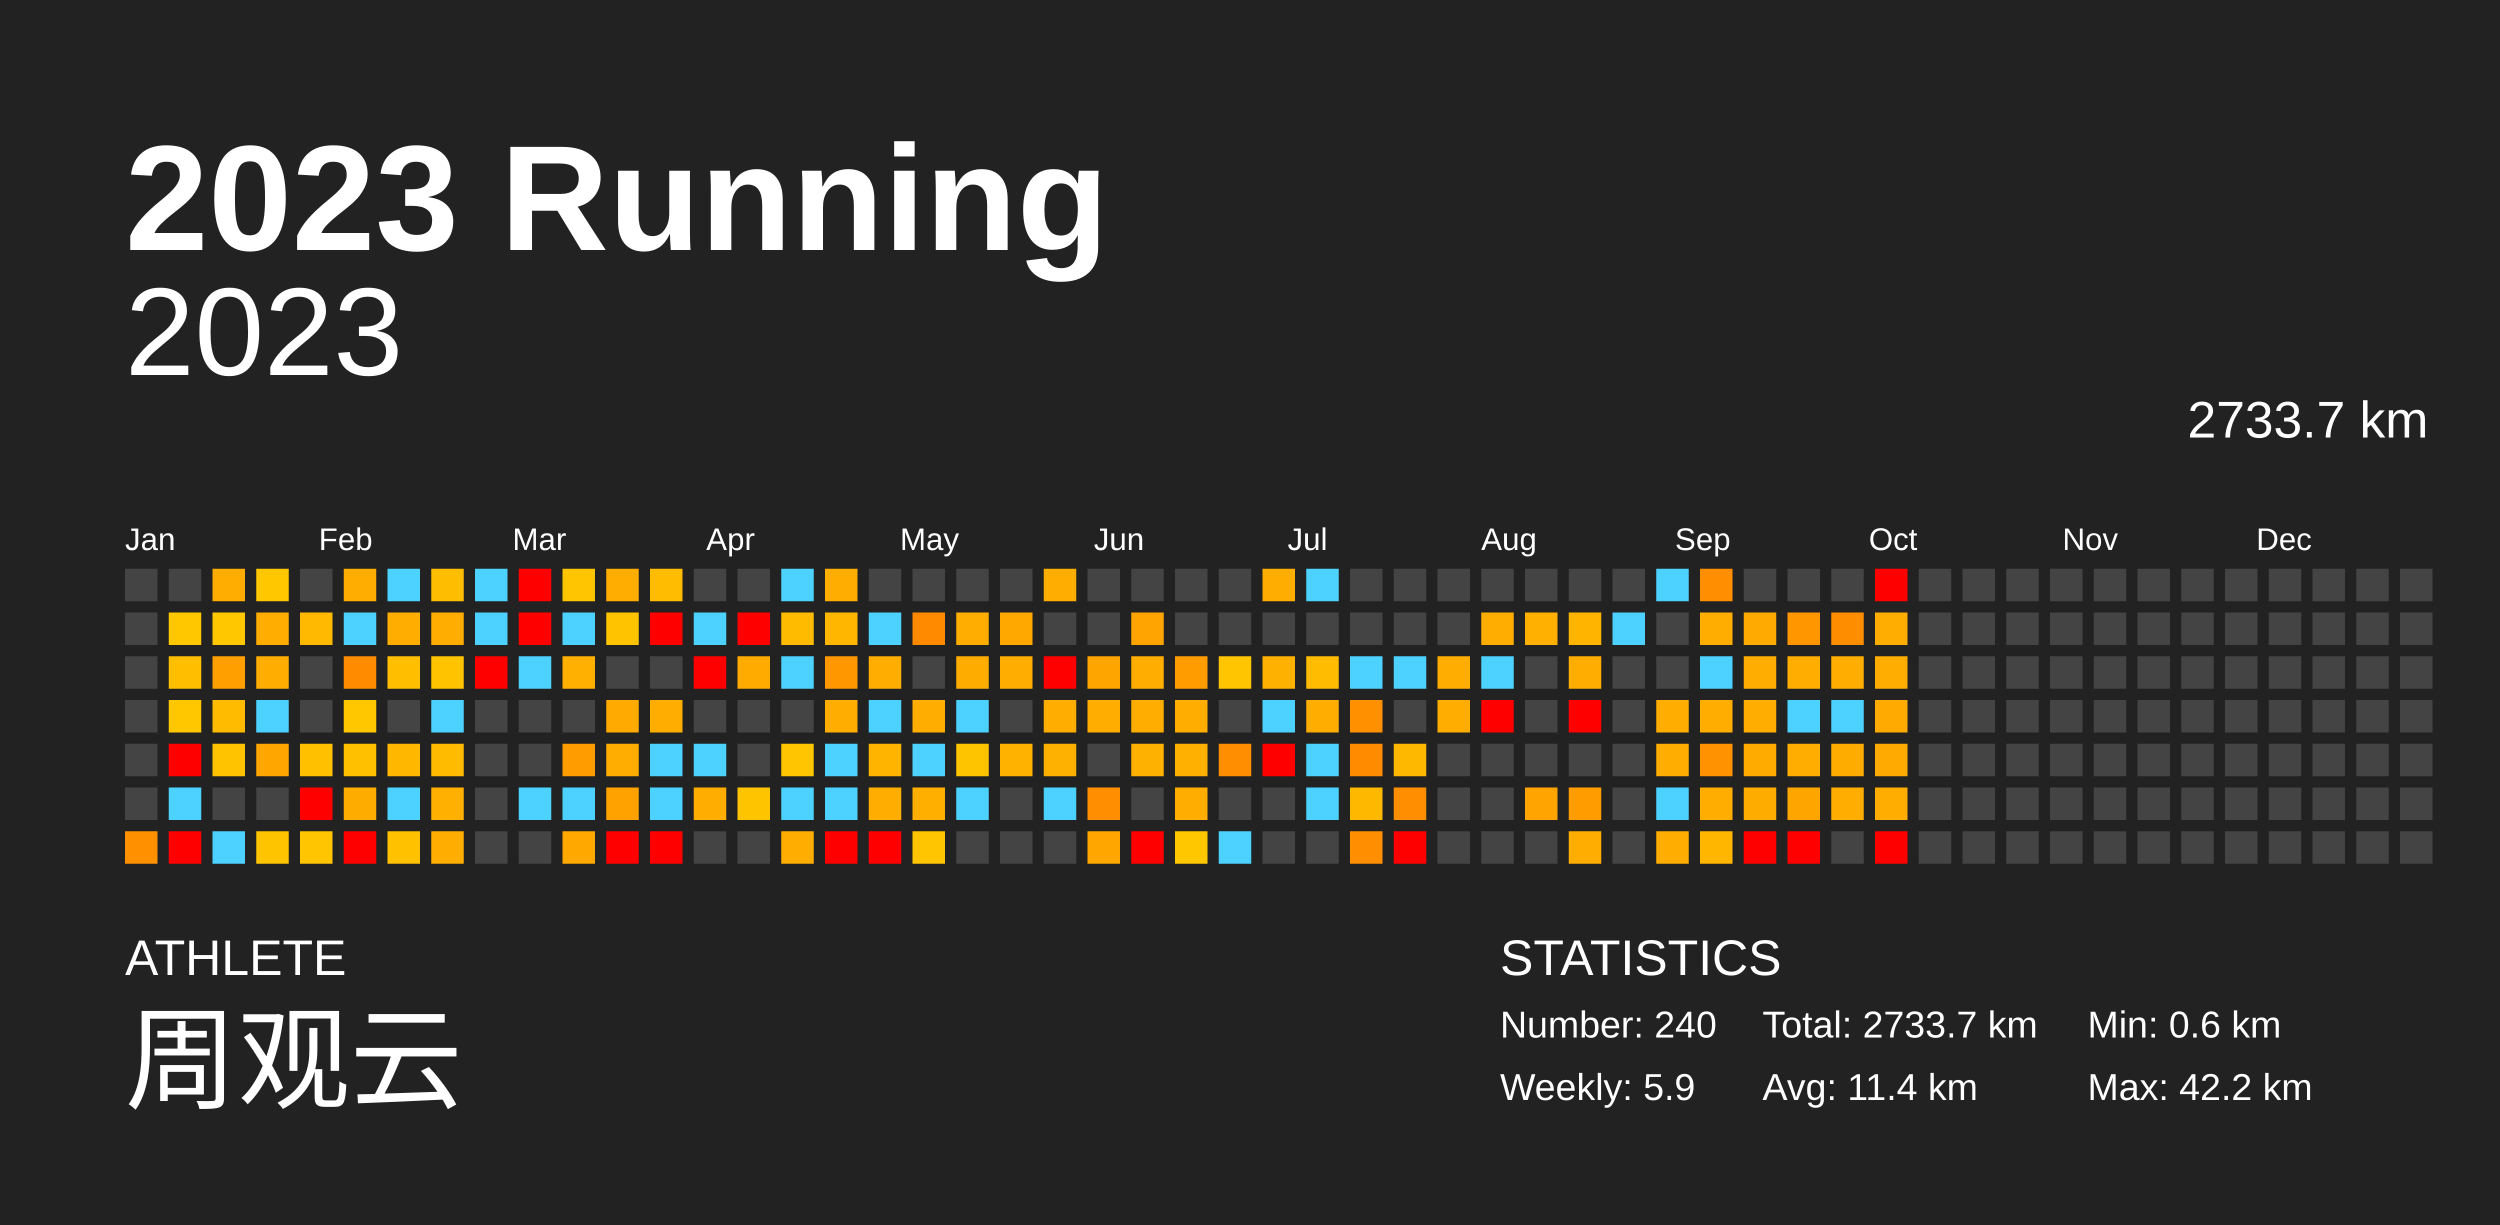
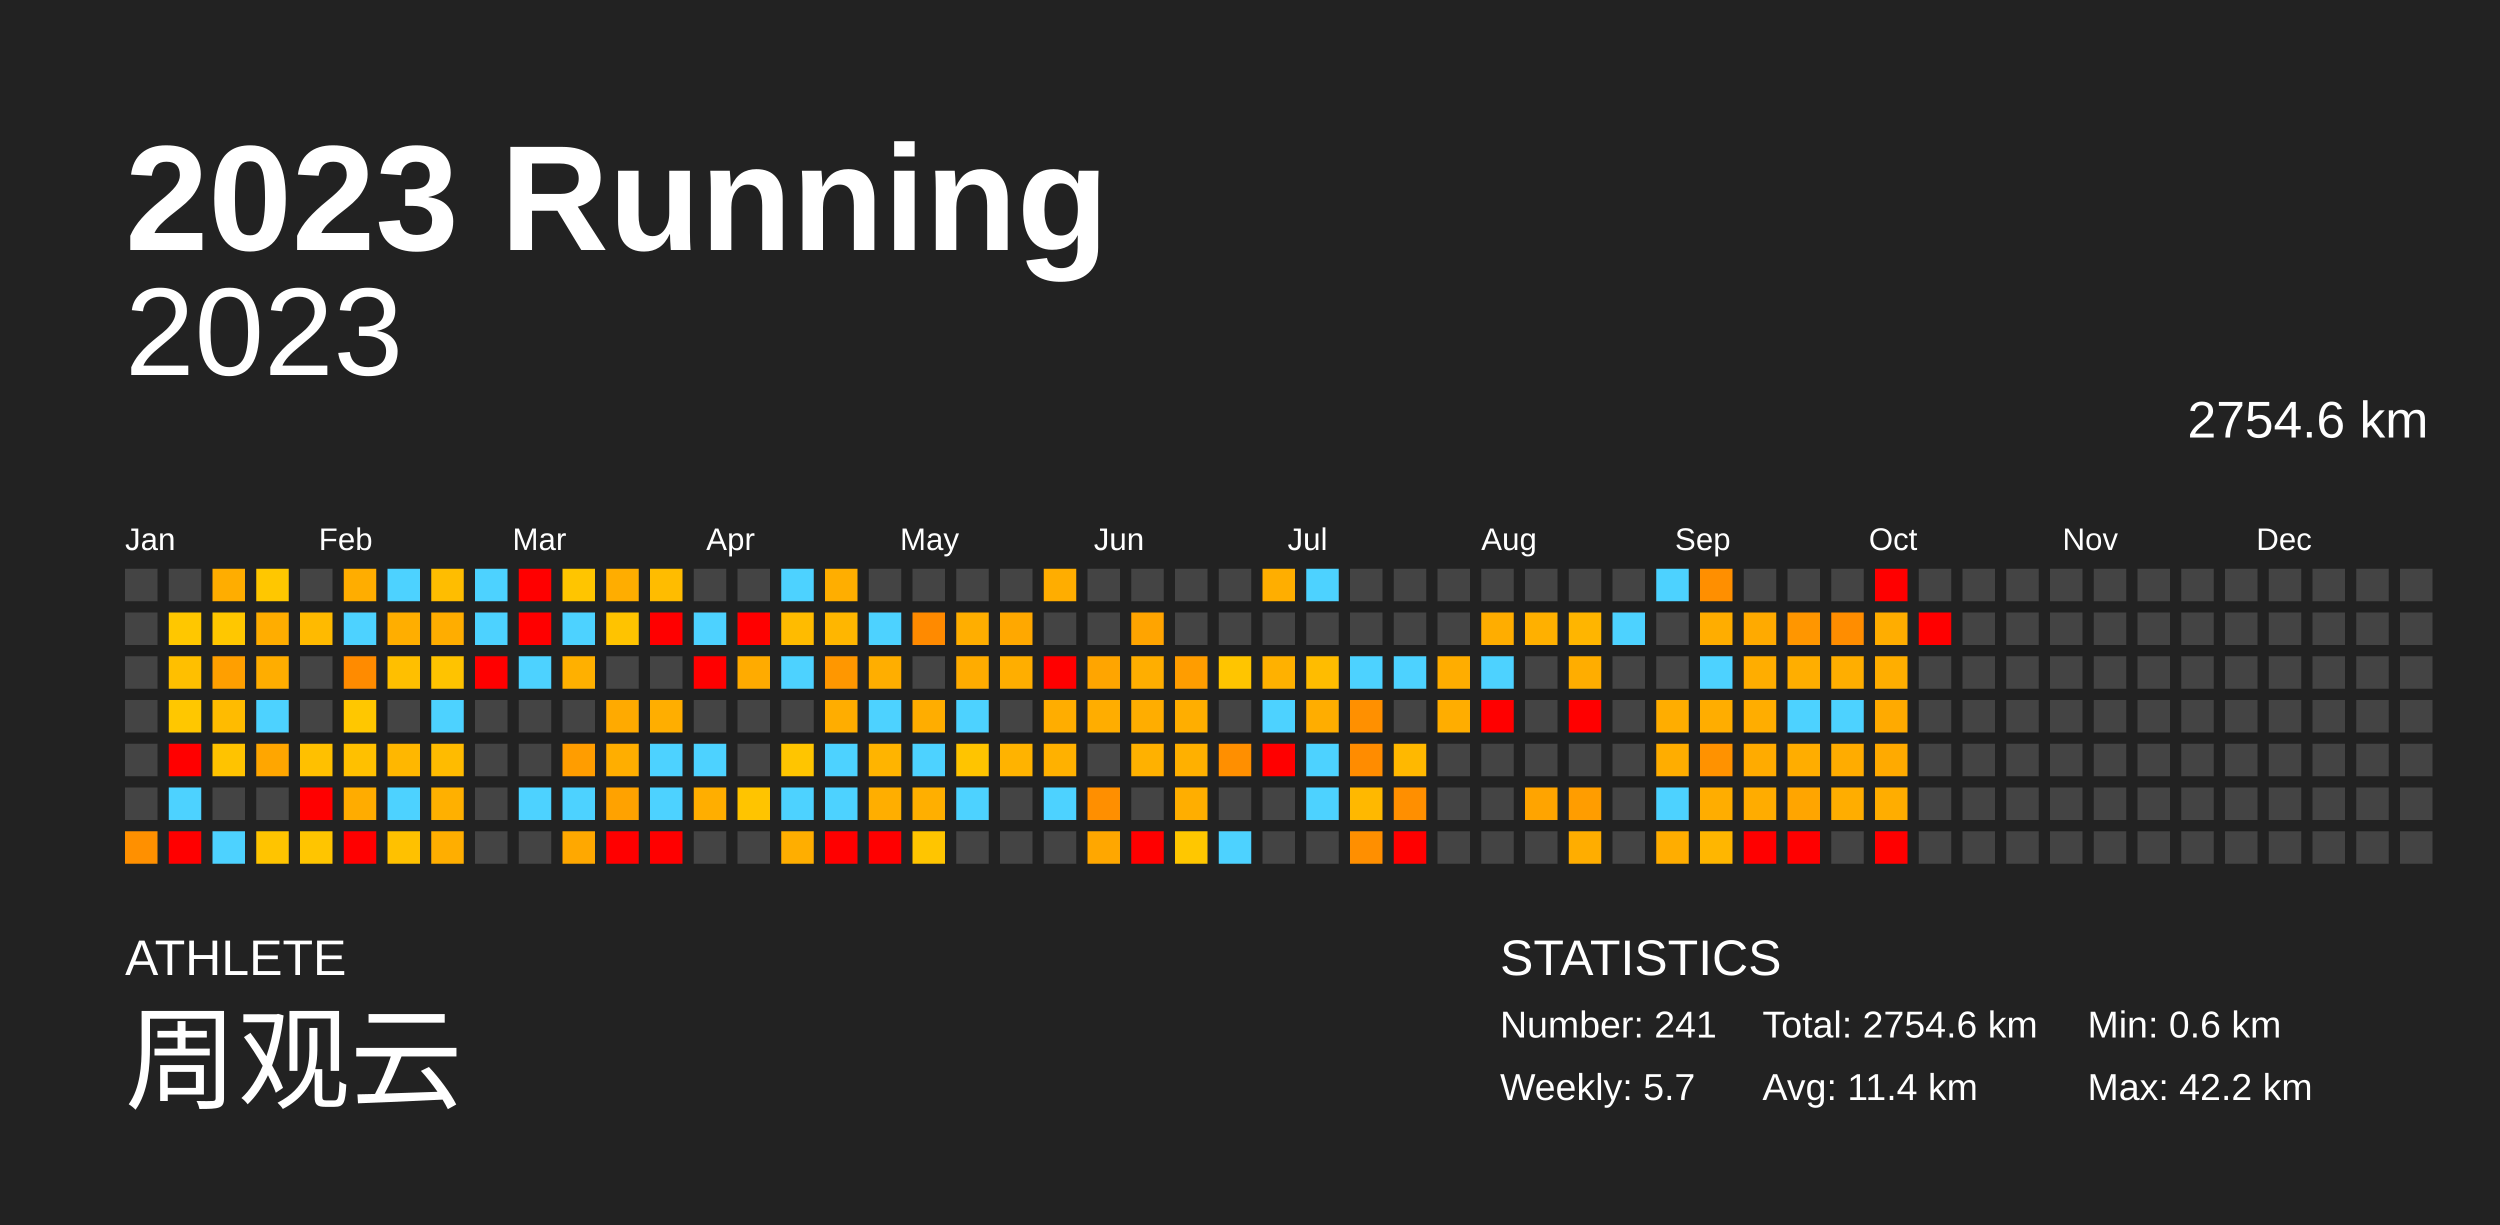
<svg xmlns="http://www.w3.org/2000/svg" baseProfile="full" height="98mm" version="1.1" viewBox="0,0,200,98" width="200mm">
  <defs />
  <rect fill="#222222" height="98" width="200" x="0" y="0" />
  <text fill="#FFFFFF" style="font-size:12px; font-family:Arial; font-weight:bold;" x="10" y="20">2023 Running</text>
  <text fill="#FFFFFF" style="font-size:4px; font-family:Arial" x="10" y="78">ATHLETE</text>
  <text fill="#FFFFFF" style="font-size:9px; font-family:Arial" x="10" y="88">周观云</text>
  <text fill="#FFFFFF" style="font-size:4px; font-family:Arial" x="120" y="78">STATISTICS</text>
-   <text fill="#FFFFFF" style="font-size:3px; font-family:Arial" x="120" y="83">Number: 240</text>
-   <text fill="#FFFFFF" style="font-size:3px; font-family:Arial" x="120" y="88">Weekly: 5.9</text>
-   <text fill="#FFFFFF" style="font-size:3px; font-family:Arial" x="141" y="83">Total: 2733.7 km</text>
+   <text fill="#FFFFFF" style="font-size:3px; font-family:Arial" x="120" y="83">Number: 241</text>
+   <text fill="#FFFFFF" style="font-size:3px; font-family:Arial" x="120" y="88">Weekly: 5.7</text>
+   <text fill="#FFFFFF" style="font-size:3px; font-family:Arial" x="141" y="83">Total: 2754.6 km</text>
  <text fill="#FFFFFF" style="font-size:3px; font-family:Arial" x="141" y="88">Avg: 11.4 km</text>
  <text fill="#FFFFFF" style="font-size:3px; font-family:Arial" x="167" y="83">Min: 0.6 km</text>
  <text fill="#FFFFFF" style="font-size:3px; font-family:Arial" x="167" y="88">Max: 42.2 km</text>
  <text alignment-baseline="hanging" fill="#FFFFFF" style="font-size:10.0px; font-family:Arial;" x="10" y="30">2023</text>
-   <text alignment-baseline="hanging" fill="#FFFFFF" style="font-size:4.125px; font-family:Arial;" x="175" y="35">2733.7 km</text>
+   <text alignment-baseline="hanging" fill="#FFFFFF" style="font-size:4.125px; font-family:Arial;" x="175" y="35">2754.6 km</text>
  <text fill="#FFFFFF" style="font-size:2.5px; font-family:Arial" x="10.0" y="44">Jan</text>
  <text fill="#FFFFFF" style="font-size:2.5px; font-family:Arial" x="25.5" y="44">Feb</text>
  <text fill="#FFFFFF" style="font-size:2.5px; font-family:Arial" x="41.0" y="44">Mar</text>
  <text fill="#FFFFFF" style="font-size:2.5px; font-family:Arial" x="56.5" y="44">Apr</text>
  <text fill="#FFFFFF" style="font-size:2.5px; font-family:Arial" x="72.0" y="44">May</text>
  <text fill="#FFFFFF" style="font-size:2.5px; font-family:Arial" x="87.5" y="44">Jun</text>
  <text fill="#FFFFFF" style="font-size:2.5px; font-family:Arial" x="103.0" y="44">Jul</text>
  <text fill="#FFFFFF" style="font-size:2.5px; font-family:Arial" x="118.5" y="44">Aug</text>
  <text fill="#FFFFFF" style="font-size:2.5px; font-family:Arial" x="134.0" y="44">Sep</text>
  <text fill="#FFFFFF" style="font-size:2.5px; font-family:Arial" x="149.5" y="44">Oct</text>
  <text fill="#FFFFFF" style="font-size:2.5px; font-family:Arial" x="165.0" y="44">Nov</text>
  <text fill="#FFFFFF" style="font-size:2.5px; font-family:Arial" x="180.5" y="44">Dec</text>
  <rect fill="#444444" height="2.6" width="2.6" x="10.0" y="45.5" />
  <rect fill="#444444" height="2.6" width="2.6" x="10.0" y="49.0" />
  <rect fill="#444444" height="2.6" width="2.6" x="10.0" y="52.5" />
  <rect fill="#444444" height="2.6" width="2.6" x="10.0" y="56.0" />
  <rect fill="#444444" height="2.6" width="2.6" x="10.0" y="59.5" />
  <rect fill="#444444" height="2.6" width="2.6" x="10.0" y="63.0" />
  <rect fill="#ff9000" height="2.6" width="2.6" x="10.0" y="66.5" />
  <rect fill="#444444" height="2.6" width="2.6" x="13.5" y="45.5" />
  <rect fill="#ffc700" height="2.6" width="2.6" x="13.5" y="49.0" />
  <rect fill="#ffbf00" height="2.6" width="2.6" x="13.5" y="52.5" />
  <rect fill="#ffc700" height="2.6" width="2.6" x="13.5" y="56.0" />
  <rect fill="red" height="2.6" width="2.6" x="13.5" y="59.5" />
  <rect fill="#4dd2ff" height="2.6" width="2.6" x="13.5" y="63.0" />
  <rect fill="red" height="2.6" width="2.6" x="13.5" y="66.5" />
  <rect fill="#ffad00" height="2.6" width="2.6" x="17.0" y="45.5" />
  <rect fill="#ffc700" height="2.6" width="2.6" x="17.0" y="49.0" />
  <rect fill="#ff9f00" height="2.6" width="2.6" x="17.0" y="52.5" />
  <rect fill="#ffbb00" height="2.6" width="2.6" x="17.0" y="56.0" />
  <rect fill="#ffc300" height="2.6" width="2.6" x="17.0" y="59.5" />
  <rect fill="#444444" height="2.6" width="2.6" x="17.0" y="63.0" />
  <rect fill="#4dd2ff" height="2.6" width="2.6" x="17.0" y="66.5" />
  <rect fill="#ffc700" height="2.6" width="2.6" x="20.5" y="45.5" />
  <rect fill="#ffad00" height="2.6" width="2.6" x="20.5" y="49.0" />
  <rect fill="#ffad00" height="2.6" width="2.6" x="20.5" y="52.5" />
  <rect fill="#4dd2ff" height="2.6" width="2.6" x="20.5" y="56.0" />
  <rect fill="#ffa600" height="2.6" width="2.6" x="20.5" y="59.5" />
  <rect fill="#444444" height="2.6" width="2.6" x="20.5" y="63.0" />
  <rect fill="#ffc400" height="2.6" width="2.6" x="20.5" y="66.5" />
  <rect fill="#444444" height="2.6" width="2.6" x="24.0" y="45.5" />
  <rect fill="#ffba00" height="2.6" width="2.6" x="24.0" y="49.0" />
  <rect fill="#444444" height="2.6" width="2.6" x="24.0" y="52.5" />
  <rect fill="#444444" height="2.6" width="2.6" x="24.0" y="56.0" />
  <rect fill="#ffc000" height="2.6" width="2.6" x="24.0" y="59.5" />
  <rect fill="red" height="2.6" width="2.6" x="24.0" y="63.0" />
  <rect fill="#ffc500" height="2.6" width="2.6" x="24.0" y="66.5" />
  <rect fill="#ffad00" height="2.6" width="2.6" x="27.5" y="45.5" />
  <rect fill="#4dd2ff" height="2.6" width="2.6" x="27.5" y="49.0" />
  <rect fill="#ff8b00" height="2.6" width="2.6" x="27.5" y="52.5" />
  <rect fill="#ffc700" height="2.6" width="2.6" x="27.5" y="56.0" />
  <rect fill="#ffc000" height="2.6" width="2.6" x="27.5" y="59.5" />
  <rect fill="#ffac00" height="2.6" width="2.6" x="27.5" y="63.0" />
  <rect fill="red" height="2.6" width="2.6" x="27.5" y="66.5" />
  <rect fill="#4dd2ff" height="2.6" width="2.6" x="31.0" y="45.5" />
  <rect fill="#ffae00" height="2.6" width="2.6" x="31.0" y="49.0" />
  <rect fill="#ffbf00" height="2.6" width="2.6" x="31.0" y="52.5" />
  <rect fill="#444444" height="2.6" width="2.6" x="31.0" y="56.0" />
  <rect fill="#ffb700" height="2.6" width="2.6" x="31.0" y="59.5" />
  <rect fill="#4dd2ff" height="2.6" width="2.6" x="31.0" y="63.0" />
  <rect fill="#ffc100" height="2.6" width="2.6" x="31.0" y="66.5" />
  <rect fill="#ffbd00" height="2.6" width="2.6" x="34.5" y="45.5" />
  <rect fill="#ffad00" height="2.6" width="2.6" x="34.5" y="49.0" />
  <rect fill="#ffc300" height="2.6" width="2.6" x="34.5" y="52.5" />
  <rect fill="#4dd2ff" height="2.6" width="2.6" x="34.5" y="56.0" />
  <rect fill="#ffbb00" height="2.6" width="2.6" x="34.5" y="59.5" />
  <rect fill="#ffb000" height="2.6" width="2.6" x="34.5" y="63.0" />
  <rect fill="#ffae00" height="2.6" width="2.6" x="34.5" y="66.5" />
  <rect fill="#4dd2ff" height="2.6" width="2.6" x="38.0" y="45.5" />
  <rect fill="#4dd2ff" height="2.6" width="2.6" x="38.0" y="49.0" />
  <rect fill="red" height="2.6" width="2.6" x="38.0" y="52.5" />
  <rect fill="#444444" height="2.6" width="2.6" x="38.0" y="56.0" />
  <rect fill="#444444" height="2.6" width="2.6" x="38.0" y="59.5" />
  <rect fill="#444444" height="2.6" width="2.6" x="38.0" y="63.0" />
  <rect fill="#444444" height="2.6" width="2.6" x="38.0" y="66.5" />
  <rect fill="red" height="2.6" width="2.6" x="41.5" y="45.5" />
  <rect fill="red" height="2.6" width="2.6" x="41.5" y="49.0" />
  <rect fill="#4dd2ff" height="2.6" width="2.6" x="41.5" y="52.5" />
  <rect fill="#444444" height="2.6" width="2.6" x="41.5" y="56.0" />
  <rect fill="#444444" height="2.6" width="2.6" x="41.5" y="59.5" />
  <rect fill="#4dd2ff" height="2.6" width="2.6" x="41.5" y="63.0" />
  <rect fill="#444444" height="2.6" width="2.6" x="41.5" y="66.5" />
  <rect fill="#ffc500" height="2.6" width="2.6" x="45.0" y="45.5" />
  <rect fill="#4dd2ff" height="2.6" width="2.6" x="45.0" y="49.0" />
  <rect fill="#ffb000" height="2.6" width="2.6" x="45.0" y="52.5" />
  <rect fill="#444444" height="2.6" width="2.6" x="45.0" y="56.0" />
  <rect fill="#ff9d00" height="2.6" width="2.6" x="45.0" y="59.5" />
  <rect fill="#4dd2ff" height="2.6" width="2.6" x="45.0" y="63.0" />
  <rect fill="#ffa800" height="2.6" width="2.6" x="45.0" y="66.5" />
  <rect fill="#ffad00" height="2.6" width="2.6" x="48.5" y="45.5" />
  <rect fill="#ffc300" height="2.6" width="2.6" x="48.5" y="49.0" />
  <rect fill="#444444" height="2.6" width="2.6" x="48.5" y="52.5" />
  <rect fill="#ffaa00" height="2.6" width="2.6" x="48.5" y="56.0" />
  <rect fill="#ffae00" height="2.6" width="2.6" x="48.5" y="59.5" />
  <rect fill="#ffa200" height="2.6" width="2.6" x="48.5" y="63.0" />
  <rect fill="red" height="2.6" width="2.6" x="48.5" y="66.5" />
  <rect fill="#ffbc00" height="2.6" width="2.6" x="52.0" y="45.5" />
  <rect fill="red" height="2.6" width="2.6" x="52.0" y="49.0" />
  <rect fill="#444444" height="2.6" width="2.6" x="52.0" y="52.5" />
  <rect fill="#ffae00" height="2.6" width="2.6" x="52.0" y="56.0" />
  <rect fill="#4dd2ff" height="2.6" width="2.6" x="52.0" y="59.5" />
  <rect fill="#4dd2ff" height="2.6" width="2.6" x="52.0" y="63.0" />
  <rect fill="red" height="2.6" width="2.6" x="52.0" y="66.5" />
  <rect fill="#444444" height="2.6" width="2.6" x="55.5" y="45.5" />
  <rect fill="#4dd2ff" height="2.6" width="2.6" x="55.5" y="49.0" />
  <rect fill="red" height="2.6" width="2.6" x="55.5" y="52.5" />
  <rect fill="#444444" height="2.6" width="2.6" x="55.5" y="56.0" />
  <rect fill="#4dd2ff" height="2.6" width="2.6" x="55.5" y="59.5" />
  <rect fill="#ffae00" height="2.6" width="2.6" x="55.5" y="63.0" />
  <rect fill="#444444" height="2.6" width="2.6" x="55.5" y="66.5" />
  <rect fill="#444444" height="2.6" width="2.6" x="59.0" y="45.5" />
  <rect fill="red" height="2.6" width="2.6" x="59.0" y="49.0" />
  <rect fill="#ffab00" height="2.6" width="2.6" x="59.0" y="52.5" />
  <rect fill="#444444" height="2.6" width="2.6" x="59.0" y="56.0" />
  <rect fill="#444444" height="2.6" width="2.6" x="59.0" y="59.5" />
  <rect fill="#ffc400" height="2.6" width="2.6" x="59.0" y="63.0" />
  <rect fill="#444444" height="2.6" width="2.6" x="59.0" y="66.5" />
  <rect fill="#4dd2ff" height="2.6" width="2.6" x="62.5" y="45.5" />
  <rect fill="#ffbb00" height="2.6" width="2.6" x="62.5" y="49.0" />
  <rect fill="#4dd2ff" height="2.6" width="2.6" x="62.5" y="52.5" />
  <rect fill="#444444" height="2.6" width="2.6" x="62.5" y="56.0" />
  <rect fill="#ffc500" height="2.6" width="2.6" x="62.5" y="59.5" />
  <rect fill="#4dd2ff" height="2.6" width="2.6" x="62.5" y="63.0" />
  <rect fill="#ffae00" height="2.6" width="2.6" x="62.5" y="66.5" />
  <rect fill="#ffae00" height="2.6" width="2.6" x="66.0" y="45.5" />
  <rect fill="#ffb600" height="2.6" width="2.6" x="66.0" y="49.0" />
  <rect fill="#ff9700" height="2.6" width="2.6" x="66.0" y="52.5" />
  <rect fill="#ffad00" height="2.6" width="2.6" x="66.0" y="56.0" />
  <rect fill="#4dd2ff" height="2.6" width="2.6" x="66.0" y="59.5" />
  <rect fill="#4dd2ff" height="2.6" width="2.6" x="66.0" y="63.0" />
  <rect fill="red" height="2.6" width="2.6" x="66.0" y="66.5" />
  <rect fill="#444444" height="2.6" width="2.6" x="69.5" y="45.5" />
  <rect fill="#4dd2ff" height="2.6" width="2.6" x="69.5" y="49.0" />
  <rect fill="#ffae00" height="2.6" width="2.6" x="69.5" y="52.5" />
  <rect fill="#4dd2ff" height="2.6" width="2.6" x="69.5" y="56.0" />
  <rect fill="#ffb400" height="2.6" width="2.6" x="69.5" y="59.5" />
  <rect fill="#ffae00" height="2.6" width="2.6" x="69.5" y="63.0" />
  <rect fill="red" height="2.6" width="2.6" x="69.5" y="66.5" />
  <rect fill="#444444" height="2.6" width="2.6" x="73.0" y="45.5" />
  <rect fill="#ff8a00" height="2.6" width="2.6" x="73.0" y="49.0" />
  <rect fill="#444444" height="2.6" width="2.6" x="73.0" y="52.5" />
  <rect fill="#ffad00" height="2.6" width="2.6" x="73.0" y="56.0" />
  <rect fill="#4dd2ff" height="2.6" width="2.6" x="73.0" y="59.5" />
  <rect fill="#ffaf00" height="2.6" width="2.6" x="73.0" y="63.0" />
  <rect fill="#ffc500" height="2.6" width="2.6" x="73.0" y="66.5" />
  <rect fill="#444444" height="2.6" width="2.6" x="76.5" y="45.5" />
  <rect fill="#ffae00" height="2.6" width="2.6" x="76.5" y="49.0" />
  <rect fill="#ffac00" height="2.6" width="2.6" x="76.5" y="52.5" />
  <rect fill="#4dd2ff" height="2.6" width="2.6" x="76.5" y="56.0" />
  <rect fill="#ffc400" height="2.6" width="2.6" x="76.5" y="59.5" />
  <rect fill="#4dd2ff" height="2.6" width="2.6" x="76.5" y="63.0" />
  <rect fill="#444444" height="2.6" width="2.6" x="76.5" y="66.5" />
  <rect fill="#444444" height="2.6" width="2.6" x="80.0" y="45.5" />
  <rect fill="#ffa800" height="2.6" width="2.6" x="80.0" y="49.0" />
  <rect fill="#ffae00" height="2.6" width="2.6" x="80.0" y="52.5" />
  <rect fill="#444444" height="2.6" width="2.6" x="80.0" y="56.0" />
  <rect fill="#ffb300" height="2.6" width="2.6" x="80.0" y="59.5" />
  <rect fill="#444444" height="2.6" width="2.6" x="80.0" y="63.0" />
  <rect fill="#444444" height="2.6" width="2.6" x="80.0" y="66.5" />
  <rect fill="#ffad00" height="2.6" width="2.6" x="83.5" y="45.5" />
  <rect fill="#444444" height="2.6" width="2.6" x="83.5" y="49.0" />
  <rect fill="red" height="2.6" width="2.6" x="83.5" y="52.5" />
  <rect fill="#ffad00" height="2.6" width="2.6" x="83.5" y="56.0" />
  <rect fill="#ffb100" height="2.6" width="2.6" x="83.5" y="59.5" />
  <rect fill="#4dd2ff" height="2.6" width="2.6" x="83.5" y="63.0" />
  <rect fill="#444444" height="2.6" width="2.6" x="83.5" y="66.5" />
  <rect fill="#444444" height="2.6" width="2.6" x="87.0" y="45.5" />
  <rect fill="#444444" height="2.6" width="2.6" x="87.0" y="49.0" />
  <rect fill="#ffa500" height="2.6" width="2.6" x="87.0" y="52.5" />
  <rect fill="#ffad00" height="2.6" width="2.6" x="87.0" y="56.0" />
  <rect fill="#444444" height="2.6" width="2.6" x="87.0" y="59.5" />
  <rect fill="#ff8f00" height="2.6" width="2.6" x="87.0" y="63.0" />
  <rect fill="#ffa700" height="2.6" width="2.6" x="87.0" y="66.5" />
  <rect fill="#444444" height="2.6" width="2.6" x="90.5" y="45.5" />
  <rect fill="#ffa400" height="2.6" width="2.6" x="90.5" y="49.0" />
  <rect fill="#ffae00" height="2.6" width="2.6" x="90.5" y="52.5" />
  <rect fill="#ffad00" height="2.6" width="2.6" x="90.5" y="56.0" />
  <rect fill="#ffb100" height="2.6" width="2.6" x="90.5" y="59.5" />
  <rect fill="#444444" height="2.6" width="2.6" x="90.5" y="63.0" />
  <rect fill="red" height="2.6" width="2.6" x="90.5" y="66.5" />
  <rect fill="#444444" height="2.6" width="2.6" x="94.0" y="45.5" />
  <rect fill="#444444" height="2.6" width="2.6" x="94.0" y="49.0" />
  <rect fill="#ff9d00" height="2.6" width="2.6" x="94.0" y="52.5" />
  <rect fill="#ffae00" height="2.6" width="2.6" x="94.0" y="56.0" />
  <rect fill="#ffb000" height="2.6" width="2.6" x="94.0" y="59.5" />
  <rect fill="#ffae00" height="2.6" width="2.6" x="94.0" y="63.0" />
  <rect fill="#ffc700" height="2.6" width="2.6" x="94.0" y="66.5" />
  <rect fill="#444444" height="2.6" width="2.6" x="97.5" y="45.5" />
  <rect fill="#444444" height="2.6" width="2.6" x="97.5" y="49.0" />
  <rect fill="#ffc500" height="2.6" width="2.6" x="97.5" y="52.5" />
  <rect fill="#444444" height="2.6" width="2.6" x="97.5" y="56.0" />
  <rect fill="#ff8f00" height="2.6" width="2.6" x="97.5" y="59.5" />
  <rect fill="#444444" height="2.6" width="2.6" x="97.5" y="63.0" />
  <rect fill="#4dd2ff" height="2.6" width="2.6" x="97.5" y="66.5" />
  <rect fill="#ffae00" height="2.6" width="2.6" x="101.0" y="45.5" />
  <rect fill="#444444" height="2.6" width="2.6" x="101.0" y="49.0" />
  <rect fill="#ffb100" height="2.6" width="2.6" x="101.0" y="52.5" />
  <rect fill="#4dd2ff" height="2.6" width="2.6" x="101.0" y="56.0" />
  <rect fill="red" height="2.6" width="2.6" x="101.0" y="59.5" />
  <rect fill="#444444" height="2.6" width="2.6" x="101.0" y="63.0" />
  <rect fill="#444444" height="2.6" width="2.6" x="101.0" y="66.5" />
  <rect fill="#4dd2ff" height="2.6" width="2.6" x="104.5" y="45.5" />
  <rect fill="#444444" height="2.6" width="2.6" x="104.5" y="49.0" />
  <rect fill="#ffbc00" height="2.6" width="2.6" x="104.5" y="52.5" />
  <rect fill="#ffad00" height="2.6" width="2.6" x="104.5" y="56.0" />
  <rect fill="#4dd2ff" height="2.6" width="2.6" x="104.5" y="59.5" />
  <rect fill="#4dd2ff" height="2.6" width="2.6" x="104.5" y="63.0" />
  <rect fill="#444444" height="2.6" width="2.6" x="104.5" y="66.5" />
  <rect fill="#444444" height="2.6" width="2.6" x="108.0" y="45.5" />
  <rect fill="#444444" height="2.6" width="2.6" x="108.0" y="49.0" />
  <rect fill="#4dd2ff" height="2.6" width="2.6" x="108.0" y="52.5" />
  <rect fill="#ff9000" height="2.6" width="2.6" x="108.0" y="56.0" />
  <rect fill="#ff8c00" height="2.6" width="2.6" x="108.0" y="59.5" />
  <rect fill="#ffb800" height="2.6" width="2.6" x="108.0" y="63.0" />
  <rect fill="#ff8f00" height="2.6" width="2.6" x="108.0" y="66.5" />
  <rect fill="#444444" height="2.6" width="2.6" x="111.5" y="45.5" />
  <rect fill="#444444" height="2.6" width="2.6" x="111.5" y="49.0" />
  <rect fill="#4dd2ff" height="2.6" width="2.6" x="111.5" y="52.5" />
  <rect fill="#444444" height="2.6" width="2.6" x="111.5" y="56.0" />
  <rect fill="#ffb800" height="2.6" width="2.6" x="111.5" y="59.5" />
  <rect fill="#ff8f00" height="2.6" width="2.6" x="111.5" y="63.0" />
  <rect fill="red" height="2.6" width="2.6" x="111.5" y="66.5" />
  <rect fill="#444444" height="2.6" width="2.6" x="115.0" y="45.5" />
  <rect fill="#444444" height="2.6" width="2.6" x="115.0" y="49.0" />
  <rect fill="#ffad00" height="2.6" width="2.6" x="115.0" y="52.5" />
  <rect fill="#ffad00" height="2.6" width="2.6" x="115.0" y="56.0" />
  <rect fill="#444444" height="2.6" width="2.6" x="115.0" y="59.5" />
  <rect fill="#444444" height="2.6" width="2.6" x="115.0" y="63.0" />
  <rect fill="#444444" height="2.6" width="2.6" x="115.0" y="66.5" />
  <rect fill="#444444" height="2.6" width="2.6" x="118.5" y="45.5" />
  <rect fill="#ffad00" height="2.6" width="2.6" x="118.5" y="49.0" />
  <rect fill="#4dd2ff" height="2.6" width="2.6" x="118.5" y="52.5" />
  <rect fill="red" height="2.6" width="2.6" x="118.5" y="56.0" />
  <rect fill="#444444" height="2.6" width="2.6" x="118.5" y="59.5" />
  <rect fill="#444444" height="2.6" width="2.6" x="118.5" y="63.0" />
  <rect fill="#444444" height="2.6" width="2.6" x="118.5" y="66.5" />
  <rect fill="#444444" height="2.6" width="2.6" x="122.0" y="45.5" />
  <rect fill="#ffb000" height="2.6" width="2.6" x="122.0" y="49.0" />
  <rect fill="#444444" height="2.6" width="2.6" x="122.0" y="52.5" />
  <rect fill="#444444" height="2.6" width="2.6" x="122.0" y="56.0" />
  <rect fill="#444444" height="2.6" width="2.6" x="122.0" y="59.5" />
  <rect fill="#ffa400" height="2.6" width="2.6" x="122.0" y="63.0" />
  <rect fill="#444444" height="2.6" width="2.6" x="122.0" y="66.5" />
  <rect fill="#444444" height="2.6" width="2.6" x="125.5" y="45.5" />
  <rect fill="#ffb500" height="2.6" width="2.6" x="125.5" y="49.0" />
  <rect fill="#ffad00" height="2.6" width="2.6" x="125.5" y="52.5" />
  <rect fill="red" height="2.6" width="2.6" x="125.5" y="56.0" />
  <rect fill="#444444" height="2.6" width="2.6" x="125.5" y="59.5" />
  <rect fill="#ff9d00" height="2.6" width="2.6" x="125.5" y="63.0" />
  <rect fill="#ffad00" height="2.6" width="2.6" x="125.5" y="66.5" />
  <rect fill="#444444" height="2.6" width="2.6" x="129.0" y="45.5" />
  <rect fill="#4dd2ff" height="2.6" width="2.6" x="129.0" y="49.0" />
  <rect fill="#444444" height="2.6" width="2.6" x="129.0" y="52.5" />
  <rect fill="#444444" height="2.6" width="2.6" x="129.0" y="56.0" />
  <rect fill="#444444" height="2.6" width="2.6" x="129.0" y="59.5" />
  <rect fill="#444444" height="2.6" width="2.6" x="129.0" y="63.0" />
  <rect fill="#444444" height="2.6" width="2.6" x="129.0" y="66.5" />
  <rect fill="#4dd2ff" height="2.6" width="2.6" x="132.5" y="45.5" />
  <rect fill="#444444" height="2.6" width="2.6" x="132.5" y="49.0" />
  <rect fill="#444444" height="2.6" width="2.6" x="132.5" y="52.5" />
  <rect fill="#ffad00" height="2.6" width="2.6" x="132.5" y="56.0" />
  <rect fill="#ffad00" height="2.6" width="2.6" x="132.5" y="59.5" />
  <rect fill="#4dd2ff" height="2.6" width="2.6" x="132.5" y="63.0" />
  <rect fill="#ffad00" height="2.6" width="2.6" x="132.5" y="66.5" />
  <rect fill="#ff8f00" height="2.6" width="2.6" x="136.0" y="45.5" />
  <rect fill="#ffad00" height="2.6" width="2.6" x="136.0" y="49.0" />
  <rect fill="#4dd2ff" height="2.6" width="2.6" x="136.0" y="52.5" />
  <rect fill="#ffad00" height="2.6" width="2.6" x="136.0" y="56.0" />
  <rect fill="#ff9200" height="2.6" width="2.6" x="136.0" y="59.5" />
  <rect fill="#ffad00" height="2.6" width="2.6" x="136.0" y="63.0" />
  <rect fill="#ffb600" height="2.6" width="2.6" x="136.0" y="66.5" />
  <rect fill="#444444" height="2.6" width="2.6" x="139.5" y="45.5" />
  <rect fill="#ffaa00" height="2.6" width="2.6" x="139.5" y="49.0" />
  <rect fill="#ffad00" height="2.6" width="2.6" x="139.5" y="52.5" />
  <rect fill="#ffad00" height="2.6" width="2.6" x="139.5" y="56.0" />
  <rect fill="#ffab00" height="2.6" width="2.6" x="139.5" y="59.5" />
  <rect fill="#ffac00" height="2.6" width="2.6" x="139.5" y="63.0" />
  <rect fill="red" height="2.6" width="2.6" x="139.5" y="66.5" />
  <rect fill="#444444" height="2.6" width="2.6" x="143.0" y="45.5" />
  <rect fill="#ff9600" height="2.6" width="2.6" x="143.0" y="49.0" />
  <rect fill="#ffae00" height="2.6" width="2.6" x="143.0" y="52.5" />
  <rect fill="#4dd2ff" height="2.6" width="2.6" x="143.0" y="56.0" />
  <rect fill="#ffad00" height="2.6" width="2.6" x="143.0" y="59.5" />
  <rect fill="#ffa500" height="2.6" width="2.6" x="143.0" y="63.0" />
  <rect fill="red" height="2.6" width="2.6" x="143.0" y="66.5" />
  <rect fill="#444444" height="2.6" width="2.6" x="146.5" y="45.5" />
  <rect fill="#ff8d00" height="2.6" width="2.6" x="146.5" y="49.0" />
  <rect fill="#ffae00" height="2.6" width="2.6" x="146.5" y="52.5" />
  <rect fill="#4dd2ff" height="2.6" width="2.6" x="146.5" y="56.0" />
  <rect fill="#ffac00" height="2.6" width="2.6" x="146.5" y="59.5" />
  <rect fill="#ffad00" height="2.6" width="2.6" x="146.5" y="63.0" />
  <rect fill="#444444" height="2.6" width="2.6" x="146.5" y="66.5" />
  <rect fill="red" height="2.6" width="2.6" x="150.0" y="45.5" />
  <rect fill="#ffad00" height="2.6" width="2.6" x="150.0" y="49.0" />
  <rect fill="#ffae00" height="2.6" width="2.6" x="150.0" y="52.5" />
  <rect fill="#ffaa00" height="2.6" width="2.6" x="150.0" y="56.0" />
  <rect fill="#ffaa00" height="2.6" width="2.6" x="150.0" y="59.5" />
  <rect fill="#ffad00" height="2.6" width="2.6" x="150.0" y="63.0" />
  <rect fill="red" height="2.6" width="2.6" x="150.0" y="66.5" />
  <rect fill="#444444" height="2.6" width="2.6" x="153.5" y="45.5" />
-   <rect fill="#444444" height="2.6" width="2.6" x="153.5" y="49.0" />
+   <rect fill="red" height="2.6" width="2.6" x="153.5" y="49.0" />
  <rect fill="#444444" height="2.6" width="2.6" x="153.5" y="52.5" />
  <rect fill="#444444" height="2.6" width="2.6" x="153.5" y="56.0" />
  <rect fill="#444444" height="2.6" width="2.6" x="153.5" y="59.5" />
  <rect fill="#444444" height="2.6" width="2.6" x="153.5" y="63.0" />
  <rect fill="#444444" height="2.6" width="2.6" x="153.5" y="66.5" />
  <rect fill="#444444" height="2.6" width="2.6" x="157.0" y="45.5" />
  <rect fill="#444444" height="2.6" width="2.6" x="157.0" y="49.0" />
  <rect fill="#444444" height="2.6" width="2.6" x="157.0" y="52.5" />
  <rect fill="#444444" height="2.6" width="2.6" x="157.0" y="56.0" />
  <rect fill="#444444" height="2.6" width="2.6" x="157.0" y="59.5" />
  <rect fill="#444444" height="2.6" width="2.6" x="157.0" y="63.0" />
  <rect fill="#444444" height="2.6" width="2.6" x="157.0" y="66.5" />
  <rect fill="#444444" height="2.6" width="2.6" x="160.5" y="45.5" />
  <rect fill="#444444" height="2.6" width="2.6" x="160.5" y="49.0" />
  <rect fill="#444444" height="2.6" width="2.6" x="160.5" y="52.5" />
  <rect fill="#444444" height="2.6" width="2.6" x="160.5" y="56.0" />
  <rect fill="#444444" height="2.6" width="2.6" x="160.5" y="59.5" />
  <rect fill="#444444" height="2.6" width="2.6" x="160.5" y="63.0" />
  <rect fill="#444444" height="2.6" width="2.6" x="160.5" y="66.5" />
  <rect fill="#444444" height="2.6" width="2.6" x="164.0" y="45.5" />
  <rect fill="#444444" height="2.6" width="2.6" x="164.0" y="49.0" />
  <rect fill="#444444" height="2.6" width="2.6" x="164.0" y="52.5" />
  <rect fill="#444444" height="2.6" width="2.6" x="164.0" y="56.0" />
  <rect fill="#444444" height="2.6" width="2.6" x="164.0" y="59.5" />
  <rect fill="#444444" height="2.6" width="2.6" x="164.0" y="63.0" />
  <rect fill="#444444" height="2.6" width="2.6" x="164.0" y="66.5" />
  <rect fill="#444444" height="2.6" width="2.6" x="167.5" y="45.5" />
  <rect fill="#444444" height="2.6" width="2.6" x="167.5" y="49.0" />
  <rect fill="#444444" height="2.6" width="2.6" x="167.5" y="52.5" />
  <rect fill="#444444" height="2.6" width="2.6" x="167.5" y="56.0" />
  <rect fill="#444444" height="2.6" width="2.6" x="167.5" y="59.5" />
  <rect fill="#444444" height="2.6" width="2.6" x="167.5" y="63.0" />
  <rect fill="#444444" height="2.6" width="2.6" x="167.5" y="66.5" />
  <rect fill="#444444" height="2.6" width="2.6" x="171.0" y="45.5" />
  <rect fill="#444444" height="2.6" width="2.6" x="171.0" y="49.0" />
  <rect fill="#444444" height="2.6" width="2.6" x="171.0" y="52.5" />
  <rect fill="#444444" height="2.6" width="2.6" x="171.0" y="56.0" />
  <rect fill="#444444" height="2.6" width="2.6" x="171.0" y="59.5" />
  <rect fill="#444444" height="2.6" width="2.6" x="171.0" y="63.0" />
  <rect fill="#444444" height="2.6" width="2.6" x="171.0" y="66.5" />
  <rect fill="#444444" height="2.6" width="2.6" x="174.5" y="45.5" />
  <rect fill="#444444" height="2.6" width="2.6" x="174.5" y="49.0" />
  <rect fill="#444444" height="2.6" width="2.6" x="174.5" y="52.5" />
  <rect fill="#444444" height="2.6" width="2.6" x="174.5" y="56.0" />
  <rect fill="#444444" height="2.6" width="2.6" x="174.5" y="59.5" />
  <rect fill="#444444" height="2.6" width="2.6" x="174.5" y="63.0" />
  <rect fill="#444444" height="2.6" width="2.6" x="174.5" y="66.5" />
  <rect fill="#444444" height="2.6" width="2.6" x="178.0" y="45.5" />
  <rect fill="#444444" height="2.6" width="2.6" x="178.0" y="49.0" />
  <rect fill="#444444" height="2.6" width="2.6" x="178.0" y="52.5" />
  <rect fill="#444444" height="2.6" width="2.6" x="178.0" y="56.0" />
  <rect fill="#444444" height="2.6" width="2.6" x="178.0" y="59.5" />
  <rect fill="#444444" height="2.6" width="2.6" x="178.0" y="63.0" />
  <rect fill="#444444" height="2.6" width="2.6" x="178.0" y="66.5" />
  <rect fill="#444444" height="2.6" width="2.6" x="181.5" y="45.5" />
  <rect fill="#444444" height="2.6" width="2.6" x="181.5" y="49.0" />
  <rect fill="#444444" height="2.6" width="2.6" x="181.5" y="52.5" />
  <rect fill="#444444" height="2.6" width="2.6" x="181.5" y="56.0" />
  <rect fill="#444444" height="2.6" width="2.6" x="181.5" y="59.5" />
  <rect fill="#444444" height="2.6" width="2.6" x="181.5" y="63.0" />
  <rect fill="#444444" height="2.6" width="2.6" x="181.5" y="66.5" />
  <rect fill="#444444" height="2.6" width="2.6" x="185.0" y="45.5" />
  <rect fill="#444444" height="2.6" width="2.6" x="185.0" y="49.0" />
  <rect fill="#444444" height="2.6" width="2.6" x="185.0" y="52.5" />
  <rect fill="#444444" height="2.6" width="2.6" x="185.0" y="56.0" />
  <rect fill="#444444" height="2.6" width="2.6" x="185.0" y="59.5" />
  <rect fill="#444444" height="2.6" width="2.6" x="185.0" y="63.0" />
  <rect fill="#444444" height="2.6" width="2.6" x="185.0" y="66.5" />
  <rect fill="#444444" height="2.6" width="2.6" x="188.5" y="45.5" />
  <rect fill="#444444" height="2.6" width="2.6" x="188.5" y="49.0" />
  <rect fill="#444444" height="2.6" width="2.6" x="188.5" y="52.5" />
  <rect fill="#444444" height="2.6" width="2.6" x="188.5" y="56.0" />
  <rect fill="#444444" height="2.6" width="2.6" x="188.5" y="59.5" />
  <rect fill="#444444" height="2.6" width="2.6" x="188.5" y="63.0" />
  <rect fill="#444444" height="2.6" width="2.6" x="188.5" y="66.5" />
  <rect fill="#444444" height="2.6" width="2.6" x="192.0" y="45.5" />
  <rect fill="#444444" height="2.6" width="2.6" x="192.0" y="49.0" />
  <rect fill="#444444" height="2.6" width="2.6" x="192.0" y="52.5" />
  <rect fill="#444444" height="2.6" width="2.6" x="192.0" y="56.0" />
  <rect fill="#444444" height="2.6" width="2.6" x="192.0" y="59.5" />
  <rect fill="#444444" height="2.6" width="2.6" x="192.0" y="63.0" />
  <rect fill="#444444" height="2.6" width="2.6" x="192.0" y="66.5" />
</svg>
